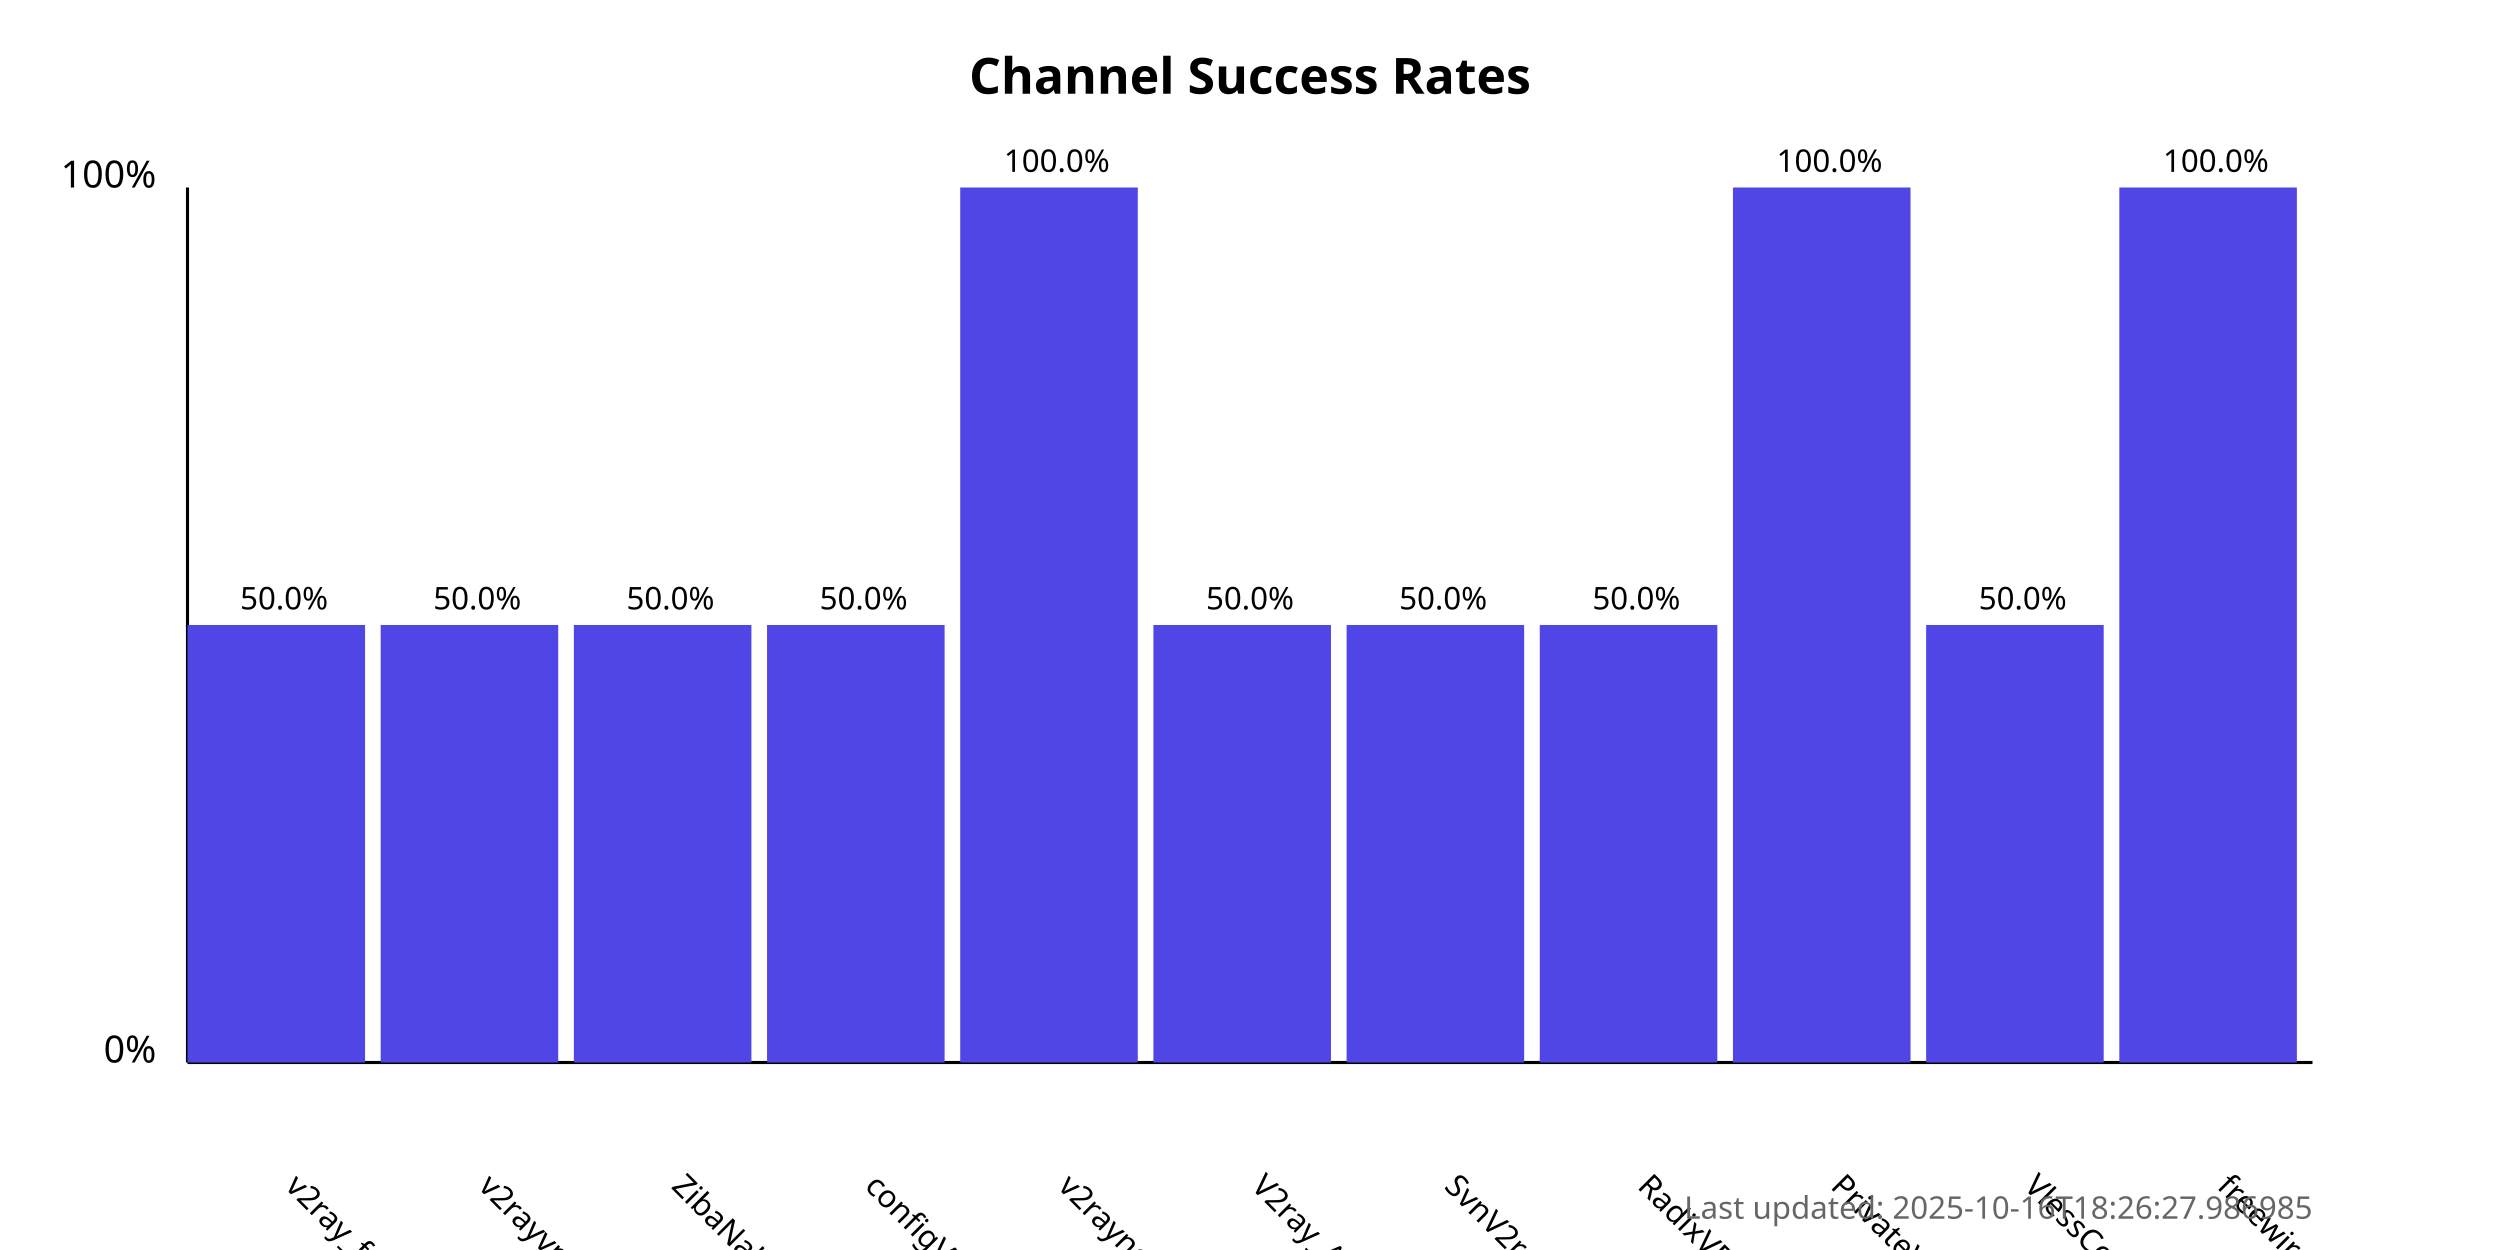
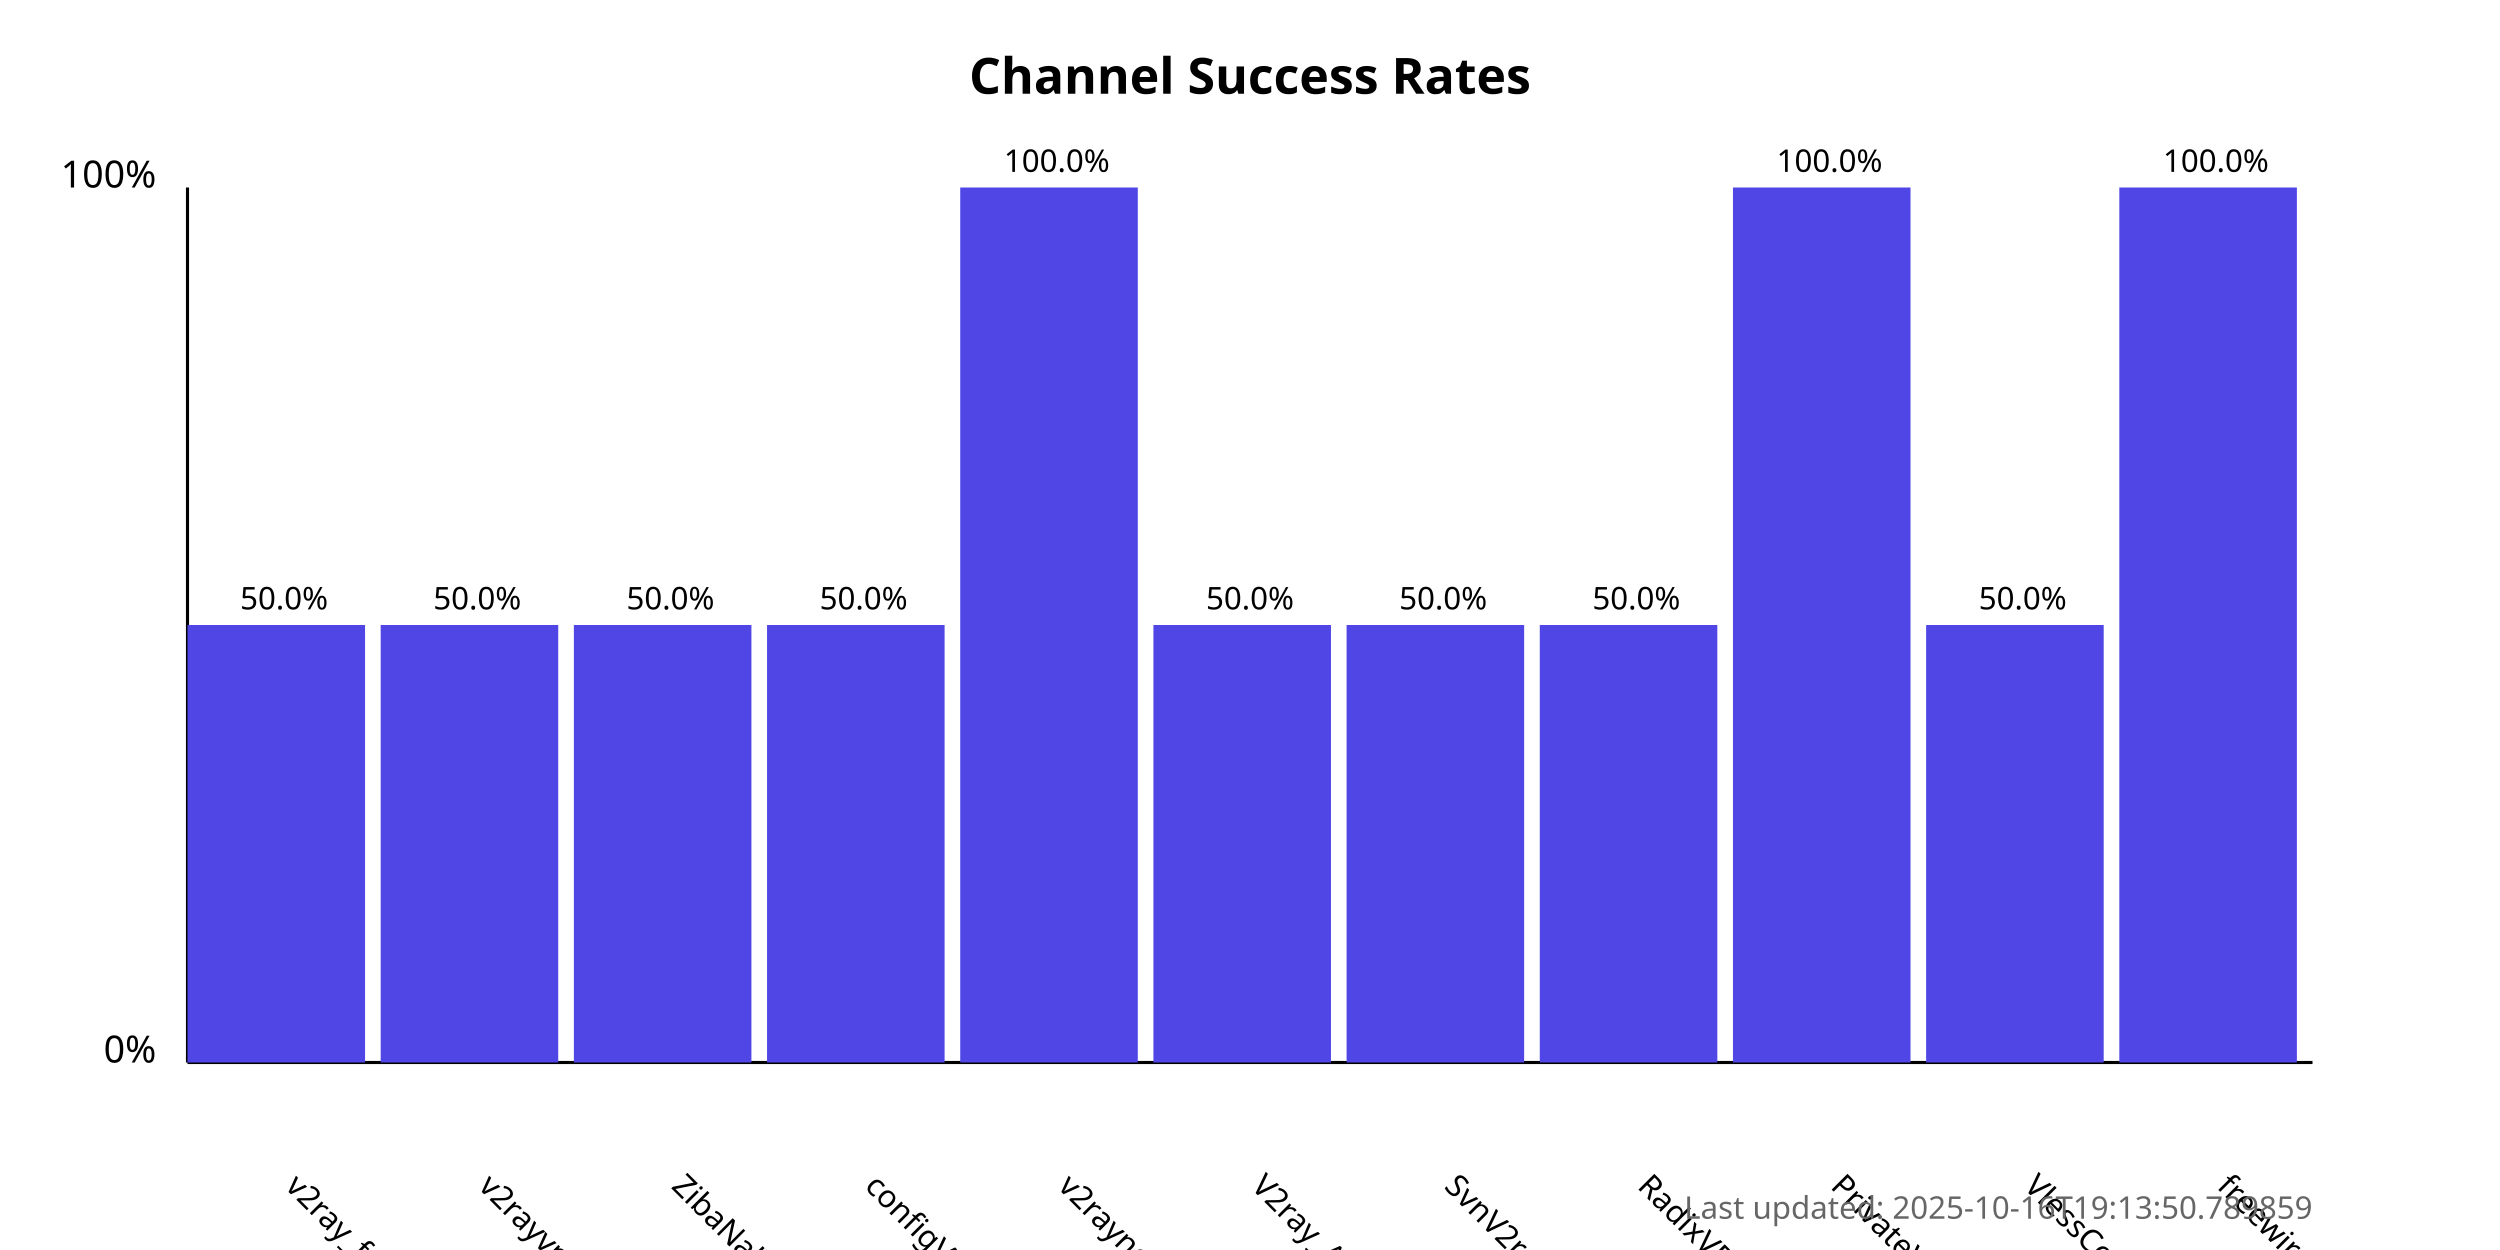
<svg xmlns="http://www.w3.org/2000/svg" width="800" height="400">
  <style>
            .chart-title { font: bold 16px sans-serif; }
            .axis-label { font: 12px sans-serif; }
            .tick-label { font: 10px sans-serif; }
            .bar { fill: #4f46e5; }
            .bar:hover { fill: #6366f1; }
            .timestamp { font: 10px sans-serif; fill: #666; }
        </style>
  <text x="400.0" y="30" text-anchor="middle" class="chart-title">
            Channel Success Rates
        </text>
  <line x1="60" y1="340" x2="60" y2="60" stroke="black" stroke-width="1" />
  <line x1="60" y1="340" x2="740" y2="340" stroke="black" stroke-width="1" />
  <text x="50" y="340" text-anchor="end" class="axis-label">0%</text>
  <text x="50" y="60" text-anchor="end" class="axis-label">100%</text>
  <g>
    <rect x="60" y="200.0" width="56.818" height="140.0" class="bar" />
    <text x="90.909" y="380" transform="rotate(45, 90.90909, 380)" text-anchor="start" class="tick-label">
                v2ray_free_conf
            </text>
    <text x="90.909" y="195.0" text-anchor="middle" class="tick-label">
                50.0%
            </text>
  </g>
  <g>
    <rect x="121.818" y="200.0" width="56.818" height="140.0" class="bar" />
    <text x="152.727" y="380" transform="rotate(45, 152.7273, 380)" text-anchor="start" class="tick-label">
                v2rayvpno
            </text>
    <text x="152.727" y="195.0" text-anchor="middle" class="tick-label">
                50.0%
            </text>
  </g>
  <g>
    <rect x="183.636" y="200.0" width="56.818" height="140.0" class="bar" />
    <text x="214.545" y="380" transform="rotate(45, 214.5455, 380)" text-anchor="start" class="tick-label">
                ZibaNabz
            </text>
    <text x="214.545" y="195.0" text-anchor="middle" class="tick-label">
                50.0%
            </text>
  </g>
  <g>
    <rect x="245.455" y="200.0" width="56.818" height="140.0" class="bar" />
    <text x="276.364" y="380" transform="rotate(45, 276.3636, 380)" text-anchor="start" class="tick-label">
                configV2rayForFree
            </text>
    <text x="276.364" y="195.0" text-anchor="middle" class="tick-label">
                50.0%
            </text>
  </g>
  <g>
    <rect x="307.273" y="60.0" width="56.818" height="280.0" class="bar" />
    <text x="338.182" y="380" transform="rotate(45, 338.1818, 380)" text-anchor="start" class="tick-label">
                v2rayngvpn
            </text>
    <text x="338.182" y="55.0" text-anchor="middle" class="tick-label">
                100.0%
            </text>
  </g>
  <g>
    <rect x="369.091" y="200.0" width="56.818" height="140.0" class="bar" />
    <text x="400.0" y="380" transform="rotate(45, 400.0, 380)" text-anchor="start" class="tick-label">
                V2ray_Alpha
            </text>
    <text x="400.0" y="195.0" text-anchor="middle" class="tick-label">
                50.0%
            </text>
  </g>
  <g>
    <rect x="430.909" y="200.0" width="56.818" height="140.0" class="bar" />
    <text x="461.818" y="380" transform="rotate(45, 461.8182, 380)" text-anchor="start" class="tick-label">
                SvnV2ray
            </text>
    <text x="461.818" y="195.0" text-anchor="middle" class="tick-label">
                50.0%
            </text>
  </g>
  <g>
    <rect x="492.727" y="200.0" width="56.818" height="140.0" class="bar" />
    <text x="523.636" y="380" transform="rotate(45, 523.6364, 380)" text-anchor="start" class="tick-label">
                RadixVPN
            </text>
    <text x="523.636" y="195.0" text-anchor="middle" class="tick-label">
                50.0%
            </text>
  </g>
  <g>
    <rect x="554.545" y="60.0" width="56.818" height="280.0" class="bar" />
    <text x="585.455" y="380" transform="rotate(45, 585.4545, 380)" text-anchor="start" class="tick-label">
                PrivateVPNs
            </text>
    <text x="585.455" y="55.0" text-anchor="middle" class="tick-label">
                100.0%
            </text>
  </g>
  <g>
    <rect x="616.364" y="200.0" width="56.818" height="140.0" class="bar" />
    <text x="647.273" y="380" transform="rotate(45, 647.2727, 380)" text-anchor="start" class="tick-label">
                VlessConfig
            </text>
    <text x="647.273" y="195.0" text-anchor="middle" class="tick-label">
                50.0%
            </text>
  </g>
  <g>
    <rect x="678.182" y="60.0" width="56.818" height="280.0" class="bar" />
    <text x="709.091" y="380" transform="rotate(45, 709.0909, 380)" text-anchor="start" class="tick-label">
                freewireguard
            </text>
    <text x="709.091" y="55.0" text-anchor="middle" class="tick-label">
                100.0%
            </text>
  </g>
  <text x="740" y="390" text-anchor="end" class="timestamp">
-             Last updated: 2025-10-16T18:26:27.986985
+             Last updated: 2025-10-16T19:13:50.789859
        </text>
</svg>
